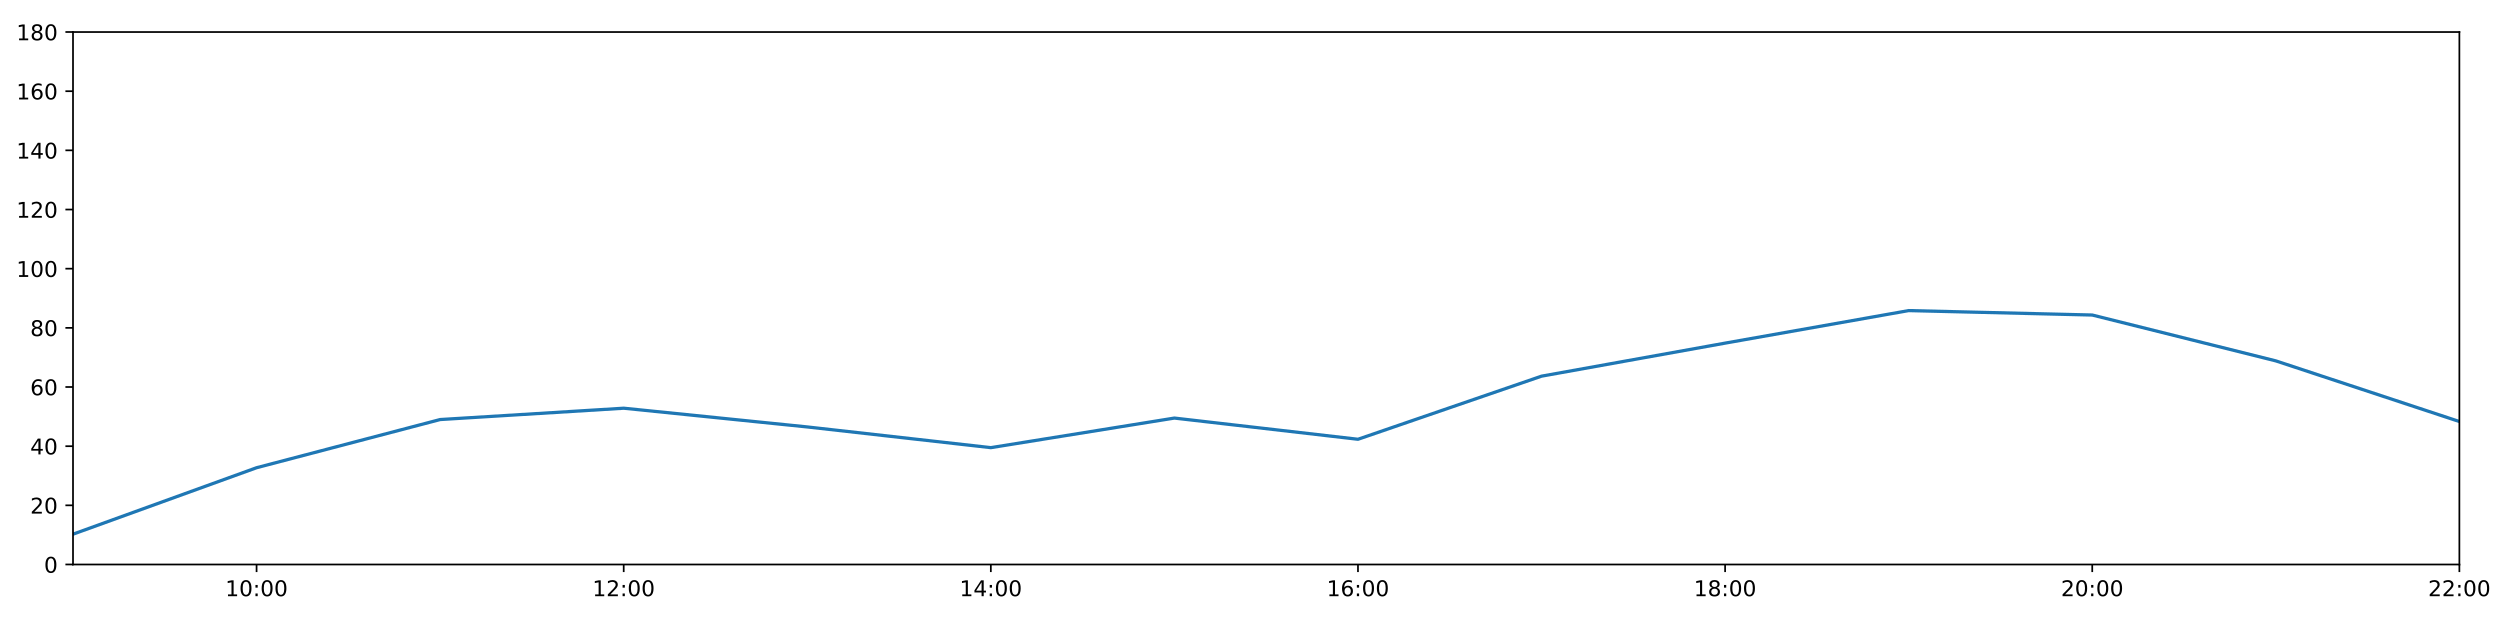
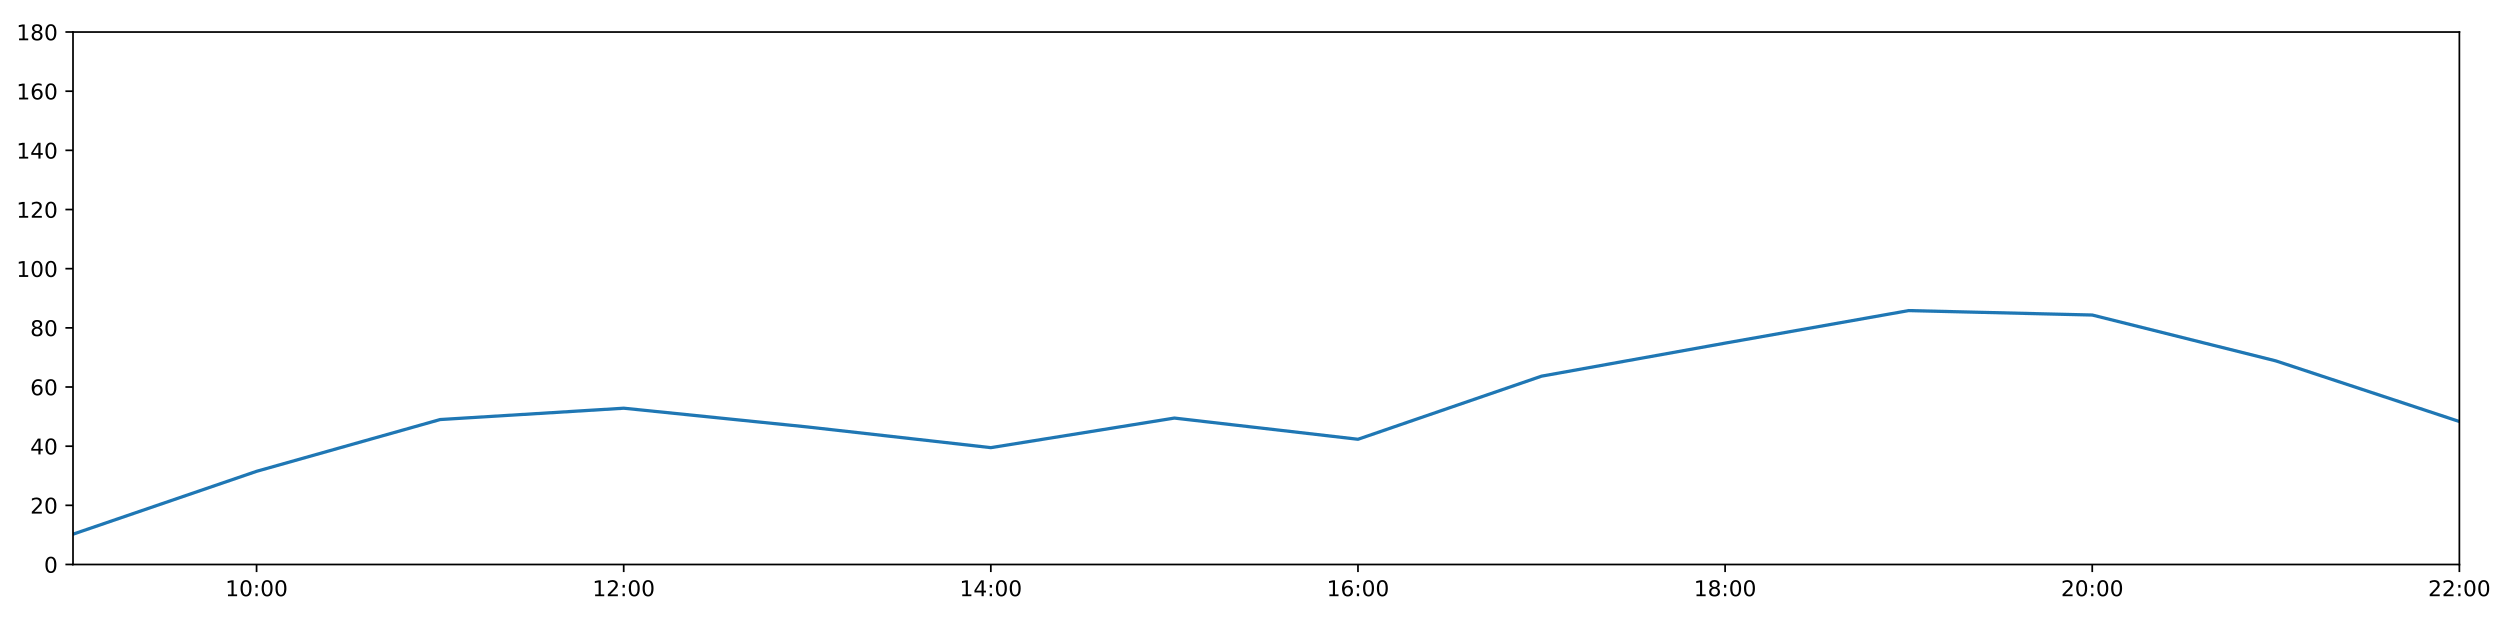
<svg xmlns="http://www.w3.org/2000/svg" xmlns:xlink="http://www.w3.org/1999/xlink" height="288pt" version="1.1" viewBox="0 0 1152 288" width="1152pt">
  <defs>
    <style type="text/css">
*{stroke-linecap:butt;stroke-linejoin:round;}
  </style>
  </defs>
  <g id="figure_1">
    <g id="patch_1">
      <path d="M 0 288  L 1152 288  L 1152 0  L 0 0  z " style="fill:#ffffff;" />
    </g>
    <g id="axes_1">
      <g id="patch_2">
        <path d="M 33.64 260.12  L 1133.28 260.12  L 1133.28 14.76  L 33.64 14.76  z " style="fill:#ffffff;" />
      </g>
      <g id="matplotlib.axis_1">
        <g id="xtick_1">
          <g id="line2d_1">
            <defs>
-               <path d="M 0 0  L 0 3.5  " id="m7112ed4ccd" style="stroke:#000000;stroke-width:0.8;" />
-             </defs>
-             <g>
-               <use style="stroke:#000000;stroke-width:0.8;" x="118.228" xlink:href="#m7112ed4ccd" y="260.12" />
+               <path d="M 0 0  L 0 3.5  " id="m5bacf3bc6d" style="stroke:#000000;stroke-width:0.8;" />
+             </defs>
+             <g>
+               <use style="stroke:#000000;stroke-width:0.8;" x="118.228" xlink:href="#m5bacf3bc6d" y="260.12" />
            </g>
          </g>
          <g id="text_1">
            <defs>
              <path d="M 12.406 8.297  L 28.516 8.297  L 28.516 63.922  L 10.984 60.406  L 10.984 69.391  L 28.422 72.906  L 38.281 72.906  L 38.281 8.297  L 54.391 8.297  L 54.391 0  L 12.406 0  z " id="DejaVuSans-49" />
              <path d="M 31.781 66.406  Q 24.172 66.406 20.328 58.906  Q 16.5 51.422 16.5 36.375  Q 16.5 21.391 20.328 13.891  Q 24.172 6.391 31.781 6.391  Q 39.453 6.391 43.281 13.891  Q 47.125 21.391 47.125 36.375  Q 47.125 51.422 43.281 58.906  Q 39.453 66.406 31.781 66.406  z M 31.781 74.219  Q 44.047 74.219 50.516 64.516  Q 56.984 54.828 56.984 36.375  Q 56.984 17.969 50.516 8.266  Q 44.047 -1.422 31.781 -1.422  Q 19.531 -1.422 13.062 8.266  Q 6.594 17.969 6.594 36.375  Q 6.594 54.828 13.062 64.516  Q 19.531 74.219 31.781 74.219  z " id="DejaVuSans-48" />
              <path d="M 11.719 12.406  L 22.016 12.406  L 22.016 0  L 11.719 0  z M 11.719 51.703  L 22.016 51.703  L 22.016 39.312  L 11.719 39.312  z " id="DejaVuSans-58" />
            </defs>
            <g transform="translate(103.8183 274.7184)scale(0.1 -0.1)">
              <use xlink:href="#DejaVuSans-49" />
              <use x="63.623" xlink:href="#DejaVuSans-48" />
              <use x="127.246" xlink:href="#DejaVuSans-58" />
              <use x="160.938" xlink:href="#DejaVuSans-48" />
              <use x="224.561" xlink:href="#DejaVuSans-48" />
            </g>
          </g>
        </g>
        <g id="xtick_2">
          <g id="line2d_2">
            <g>
-               <use style="stroke:#000000;stroke-width:0.8;" x="287.403" xlink:href="#m7112ed4ccd" y="260.12" />
+               <use style="stroke:#000000;stroke-width:0.8;" x="287.403" xlink:href="#m5bacf3bc6d" y="260.12" />
            </g>
          </g>
          <g id="text_2">
            <defs>
              <path d="M 19.188 8.297  L 53.609 8.297  L 53.609 0  L 7.328 0  L 7.328 8.297  Q 12.938 14.109 22.625 23.891  Q 32.328 33.688 34.812 36.531  Q 39.547 41.844 41.422 45.531  Q 43.312 49.219 43.312 52.781  Q 43.312 58.594 39.234 62.25  Q 35.156 65.922 28.609 65.922  Q 23.969 65.922 18.812 64.312  Q 13.672 62.703 7.812 59.422  L 7.812 69.391  Q 13.766 71.781 18.938 73  Q 24.125 74.219 28.422 74.219  Q 39.75 74.219 46.484 68.547  Q 53.219 62.891 53.219 53.422  Q 53.219 48.922 51.531 44.891  Q 49.859 40.875 45.406 35.406  Q 44.188 33.984 37.641 27.219  Q 31.109 20.453 19.188 8.297  z " id="DejaVuSans-50" />
            </defs>
            <g transform="translate(272.9937 274.7184)scale(0.1 -0.1)">
              <use xlink:href="#DejaVuSans-49" />
              <use x="63.623" xlink:href="#DejaVuSans-50" />
              <use x="127.246" xlink:href="#DejaVuSans-58" />
              <use x="160.938" xlink:href="#DejaVuSans-48" />
              <use x="224.561" xlink:href="#DejaVuSans-48" />
            </g>
          </g>
        </g>
        <g id="xtick_3">
          <g id="line2d_3">
            <g>
-               <use style="stroke:#000000;stroke-width:0.8;" x="456.578" xlink:href="#m7112ed4ccd" y="260.12" />
+               <use style="stroke:#000000;stroke-width:0.8;" x="456.578" xlink:href="#m5bacf3bc6d" y="260.12" />
            </g>
          </g>
          <g id="text_3">
            <defs>
              <path d="M 37.797 64.312  L 12.891 25.391  L 37.797 25.391  z M 35.203 72.906  L 47.609 72.906  L 47.609 25.391  L 58.016 25.391  L 58.016 17.188  L 47.609 17.188  L 47.609 0  L 37.797 0  L 37.797 17.188  L 4.891 17.188  L 4.891 26.703  z " id="DejaVuSans-52" />
            </defs>
            <g transform="translate(442.1691 274.7184)scale(0.1 -0.1)">
              <use xlink:href="#DejaVuSans-49" />
              <use x="63.623" xlink:href="#DejaVuSans-52" />
              <use x="127.246" xlink:href="#DejaVuSans-58" />
              <use x="160.938" xlink:href="#DejaVuSans-48" />
              <use x="224.561" xlink:href="#DejaVuSans-48" />
            </g>
          </g>
        </g>
        <g id="xtick_4">
          <g id="line2d_4">
            <g>
-               <use style="stroke:#000000;stroke-width:0.8;" x="625.754" xlink:href="#m7112ed4ccd" y="260.12" />
+               <use style="stroke:#000000;stroke-width:0.8;" x="625.754" xlink:href="#m5bacf3bc6d" y="260.12" />
            </g>
          </g>
          <g id="text_4">
            <defs>
              <path d="M 33.016 40.375  Q 26.375 40.375 22.484 35.828  Q 18.609 31.297 18.609 23.391  Q 18.609 15.531 22.484 10.953  Q 26.375 6.391 33.016 6.391  Q 39.656 6.391 43.531 10.953  Q 47.406 15.531 47.406 23.391  Q 47.406 31.297 43.531 35.828  Q 39.656 40.375 33.016 40.375  z M 52.594 71.297  L 52.594 62.312  Q 48.875 64.062 45.094 64.984  Q 41.312 65.922 37.594 65.922  Q 27.828 65.922 22.672 59.328  Q 17.531 52.734 16.797 39.406  Q 19.672 43.656 24.016 45.922  Q 28.375 48.188 33.594 48.188  Q 44.578 48.188 50.953 41.516  Q 57.328 34.859 57.328 23.391  Q 57.328 12.156 50.688 5.359  Q 44.047 -1.422 33.016 -1.422  Q 20.359 -1.422 13.672 8.266  Q 6.984 17.969 6.984 36.375  Q 6.984 53.656 15.188 63.938  Q 23.391 74.219 37.203 74.219  Q 40.922 74.219 44.703 73.484  Q 48.484 72.75 52.594 71.297  z " id="DejaVuSans-54" />
            </defs>
            <g transform="translate(611.3445 274.7184)scale(0.1 -0.1)">
              <use xlink:href="#DejaVuSans-49" />
              <use x="63.623" xlink:href="#DejaVuSans-54" />
              <use x="127.246" xlink:href="#DejaVuSans-58" />
              <use x="160.938" xlink:href="#DejaVuSans-48" />
              <use x="224.561" xlink:href="#DejaVuSans-48" />
            </g>
          </g>
        </g>
        <g id="xtick_5">
          <g id="line2d_5">
            <g>
-               <use style="stroke:#000000;stroke-width:0.8;" x="794.929" xlink:href="#m7112ed4ccd" y="260.12" />
+               <use style="stroke:#000000;stroke-width:0.8;" x="794.929" xlink:href="#m5bacf3bc6d" y="260.12" />
            </g>
          </g>
          <g id="text_5">
            <defs>
              <path d="M 31.781 34.625  Q 24.75 34.625 20.719 30.859  Q 16.703 27.094 16.703 20.516  Q 16.703 13.922 20.719 10.156  Q 24.75 6.391 31.781 6.391  Q 38.812 6.391 42.859 10.172  Q 46.922 13.969 46.922 20.516  Q 46.922 27.094 42.891 30.859  Q 38.875 34.625 31.781 34.625  z M 21.922 38.812  Q 15.578 40.375 12.031 44.719  Q 8.5 49.078 8.5 55.328  Q 8.5 64.062 14.719 69.141  Q 20.953 74.219 31.781 74.219  Q 42.672 74.219 48.875 69.141  Q 55.078 64.062 55.078 55.328  Q 55.078 49.078 51.531 44.719  Q 48 40.375 41.703 38.812  Q 48.828 37.156 52.797 32.312  Q 56.781 27.484 56.781 20.516  Q 56.781 9.906 50.312 4.234  Q 43.844 -1.422 31.781 -1.422  Q 19.734 -1.422 13.25 4.234  Q 6.781 9.906 6.781 20.516  Q 6.781 27.484 10.781 32.312  Q 14.797 37.156 21.922 38.812  z M 18.312 54.391  Q 18.312 48.734 21.844 45.562  Q 25.391 42.391 31.781 42.391  Q 38.141 42.391 41.719 45.562  Q 45.312 48.734 45.312 54.391  Q 45.312 60.062 41.719 63.234  Q 38.141 66.406 31.781 66.406  Q 25.391 66.406 21.844 63.234  Q 18.312 60.062 18.312 54.391  z " id="DejaVuSans-56" />
            </defs>
            <g transform="translate(780.5199 274.7184)scale(0.1 -0.1)">
              <use xlink:href="#DejaVuSans-49" />
              <use x="63.623" xlink:href="#DejaVuSans-56" />
              <use x="127.246" xlink:href="#DejaVuSans-58" />
              <use x="160.938" xlink:href="#DejaVuSans-48" />
              <use x="224.561" xlink:href="#DejaVuSans-48" />
            </g>
          </g>
        </g>
        <g id="xtick_6">
          <g id="line2d_6">
            <g>
-               <use style="stroke:#000000;stroke-width:0.8;" x="964.105" xlink:href="#m7112ed4ccd" y="260.12" />
+               <use style="stroke:#000000;stroke-width:0.8;" x="964.105" xlink:href="#m5bacf3bc6d" y="260.12" />
            </g>
          </g>
          <g id="text_6">
            <g transform="translate(949.6952 274.7184)scale(0.1 -0.1)">
              <use xlink:href="#DejaVuSans-50" />
              <use x="63.623" xlink:href="#DejaVuSans-48" />
              <use x="127.246" xlink:href="#DejaVuSans-58" />
              <use x="160.938" xlink:href="#DejaVuSans-48" />
              <use x="224.561" xlink:href="#DejaVuSans-48" />
            </g>
          </g>
        </g>
        <g id="xtick_7">
          <g id="line2d_7">
            <g>
-               <use style="stroke:#000000;stroke-width:0.8;" x="1133.28" xlink:href="#m7112ed4ccd" y="260.12" />
+               <use style="stroke:#000000;stroke-width:0.8;" x="1133.28" xlink:href="#m5bacf3bc6d" y="260.12" />
            </g>
          </g>
          <g id="text_7">
            <g transform="translate(1118.871 274.7184)scale(0.1 -0.1)">
              <use xlink:href="#DejaVuSans-50" />
              <use x="63.623" xlink:href="#DejaVuSans-50" />
              <use x="127.246" xlink:href="#DejaVuSans-58" />
              <use x="160.938" xlink:href="#DejaVuSans-48" />
              <use x="224.561" xlink:href="#DejaVuSans-48" />
            </g>
          </g>
        </g>
      </g>
      <g id="matplotlib.axis_2">
        <g id="ytick_1">
          <g id="line2d_8">
            <defs>
-               <path d="M 0 0  L -3.5 0  " id="m2801fcc7a6" style="stroke:#000000;stroke-width:0.8;" />
-             </defs>
-             <g>
-               <use style="stroke:#000000;stroke-width:0.8;" x="33.64" xlink:href="#m2801fcc7a6" y="260.12" />
+               <path d="M 0 0  L -3.5 0  " id="ma080e7783d" style="stroke:#000000;stroke-width:0.8;" />
+             </defs>
+             <g>
+               <use style="stroke:#000000;stroke-width:0.8;" x="33.64" xlink:href="#ma080e7783d" y="260.12" />
            </g>
          </g>
          <g id="text_8">
            <g transform="translate(20.2775 263.9192)scale(0.1 -0.1)">
              <use xlink:href="#DejaVuSans-48" />
            </g>
          </g>
        </g>
        <g id="ytick_2">
          <g id="line2d_9">
            <g>
-               <use style="stroke:#000000;stroke-width:0.8;" x="33.64" xlink:href="#m2801fcc7a6" y="232.858" />
+               <use style="stroke:#000000;stroke-width:0.8;" x="33.64" xlink:href="#ma080e7783d" y="232.858" />
            </g>
          </g>
          <g id="text_9">
            <g transform="translate(13.915 236.657)scale(0.1 -0.1)">
              <use xlink:href="#DejaVuSans-50" />
              <use x="63.623" xlink:href="#DejaVuSans-48" />
            </g>
          </g>
        </g>
        <g id="ytick_3">
          <g id="line2d_10">
            <g>
-               <use style="stroke:#000000;stroke-width:0.8;" x="33.64" xlink:href="#m2801fcc7a6" y="205.596" />
+               <use style="stroke:#000000;stroke-width:0.8;" x="33.64" xlink:href="#ma080e7783d" y="205.596" />
            </g>
          </g>
          <g id="text_10">
            <g transform="translate(13.915 209.3948)scale(0.1 -0.1)">
              <use xlink:href="#DejaVuSans-52" />
              <use x="63.623" xlink:href="#DejaVuSans-48" />
            </g>
          </g>
        </g>
        <g id="ytick_4">
          <g id="line2d_11">
            <g>
-               <use style="stroke:#000000;stroke-width:0.8;" x="33.64" xlink:href="#m2801fcc7a6" y="178.333" />
+               <use style="stroke:#000000;stroke-width:0.8;" x="33.64" xlink:href="#ma080e7783d" y="178.333" />
            </g>
          </g>
          <g id="text_11">
            <g transform="translate(13.915 182.1326)scale(0.1 -0.1)">
              <use xlink:href="#DejaVuSans-54" />
              <use x="63.623" xlink:href="#DejaVuSans-48" />
            </g>
          </g>
        </g>
        <g id="ytick_5">
          <g id="line2d_12">
            <g>
-               <use style="stroke:#000000;stroke-width:0.8;" x="33.64" xlink:href="#m2801fcc7a6" y="151.071" />
+               <use style="stroke:#000000;stroke-width:0.8;" x="33.64" xlink:href="#ma080e7783d" y="151.071" />
            </g>
          </g>
          <g id="text_12">
            <g transform="translate(13.915 154.8703)scale(0.1 -0.1)">
              <use xlink:href="#DejaVuSans-56" />
              <use x="63.623" xlink:href="#DejaVuSans-48" />
            </g>
          </g>
        </g>
        <g id="ytick_6">
          <g id="line2d_13">
            <g>
-               <use style="stroke:#000000;stroke-width:0.8;" x="33.64" xlink:href="#m2801fcc7a6" y="123.809" />
+               <use style="stroke:#000000;stroke-width:0.8;" x="33.64" xlink:href="#ma080e7783d" y="123.809" />
            </g>
          </g>
          <g id="text_13">
            <g transform="translate(7.5525 127.6081)scale(0.1 -0.1)">
              <use xlink:href="#DejaVuSans-49" />
              <use x="63.623" xlink:href="#DejaVuSans-48" />
              <use x="127.246" xlink:href="#DejaVuSans-48" />
            </g>
          </g>
        </g>
        <g id="ytick_7">
          <g id="line2d_14">
            <g>
-               <use style="stroke:#000000;stroke-width:0.8;" x="33.64" xlink:href="#m2801fcc7a6" y="96.547" />
+               <use style="stroke:#000000;stroke-width:0.8;" x="33.64" xlink:href="#ma080e7783d" y="96.547" />
            </g>
          </g>
          <g id="text_14">
            <g transform="translate(7.5525 100.3459)scale(0.1 -0.1)">
              <use xlink:href="#DejaVuSans-49" />
              <use x="63.623" xlink:href="#DejaVuSans-50" />
              <use x="127.246" xlink:href="#DejaVuSans-48" />
            </g>
          </g>
        </g>
        <g id="ytick_8">
          <g id="line2d_15">
            <g>
-               <use style="stroke:#000000;stroke-width:0.8;" x="33.64" xlink:href="#m2801fcc7a6" y="69.284" />
+               <use style="stroke:#000000;stroke-width:0.8;" x="33.64" xlink:href="#ma080e7783d" y="69.284" />
            </g>
          </g>
          <g id="text_15">
            <g transform="translate(7.5525 73.08366)scale(0.1 -0.1)">
              <use xlink:href="#DejaVuSans-49" />
              <use x="63.623" xlink:href="#DejaVuSans-52" />
              <use x="127.246" xlink:href="#DejaVuSans-48" />
            </g>
          </g>
        </g>
        <g id="ytick_9">
          <g id="line2d_16">
            <g>
-               <use style="stroke:#000000;stroke-width:0.8;" x="33.64" xlink:href="#m2801fcc7a6" y="42.022" />
+               <use style="stroke:#000000;stroke-width:0.8;" x="33.64" xlink:href="#ma080e7783d" y="42.022" />
            </g>
          </g>
          <g id="text_16">
            <g transform="translate(7.5525 45.82144)scale(0.1 -0.1)">
              <use xlink:href="#DejaVuSans-49" />
              <use x="63.623" xlink:href="#DejaVuSans-54" />
              <use x="127.246" xlink:href="#DejaVuSans-48" />
            </g>
          </g>
        </g>
        <g id="ytick_10">
          <g id="line2d_17">
            <g>
-               <use style="stroke:#000000;stroke-width:0.8;" x="33.64" xlink:href="#m2801fcc7a6" y="14.76" />
+               <use style="stroke:#000000;stroke-width:0.8;" x="33.64" xlink:href="#ma080e7783d" y="14.76" />
            </g>
          </g>
          <g id="text_17">
            <g transform="translate(7.5525 18.55922)scale(0.1 -0.1)">
              <use xlink:href="#DejaVuSans-49" />
              <use x="63.623" xlink:href="#DejaVuSans-56" />
              <use x="127.246" xlink:href="#DejaVuSans-48" />
            </g>
          </g>
        </g>
      </g>
      <g id="line2d_18">
-         <path clip-path="url(#p16f2127296)" d="M 33.64 246.148  L 118.228 215.527  L 202.815 193.328  L 287.403 188.102  L 371.991 196.735  L 456.578 206.277  L 541.166 192.646  L 625.754 202.415  L 710.342 173.335  L 794.929 158.114  L 879.517 143.12  L 964.105 145.164  L 1048.692 166.293  L 1133.28 194.236  " style="fill:none;stroke:#1f77b4;stroke-linecap:square;stroke-width:1.5;" />
+         <path clip-path="url(#pdf4e5b415b)" d="M 33.64 246.148  L 118.228 217.182  L 202.815 193.328  L 287.403 188.102  L 371.991 196.735  L 456.578 206.277  L 541.166 192.646  L 625.754 202.415  L 710.342 173.335  L 794.929 158.114  L 879.517 143.12  L 964.105 145.164  L 1048.692 166.293  L 1133.28 194.236  " style="fill:none;stroke:#1f77b4;stroke-linecap:square;stroke-width:1.5;" />
      </g>
      <g id="patch_3">
        <path d="M 33.64 260.12  L 33.64 14.76  " style="fill:none;stroke:#000000;stroke-linecap:square;stroke-linejoin:miter;stroke-width:0.8;" />
      </g>
      <g id="patch_4">
        <path d="M 1133.28 260.12  L 1133.28 14.76  " style="fill:none;stroke:#000000;stroke-linecap:square;stroke-linejoin:miter;stroke-width:0.8;" />
      </g>
      <g id="patch_5">
        <path d="M 33.64 260.12  L 1133.28 260.12  " style="fill:none;stroke:#000000;stroke-linecap:square;stroke-linejoin:miter;stroke-width:0.8;" />
      </g>
      <g id="patch_6">
        <path d="M 33.64 14.76  L 1133.28 14.76  " style="fill:none;stroke:#000000;stroke-linecap:square;stroke-linejoin:miter;stroke-width:0.8;" />
      </g>
    </g>
  </g>
  <defs>
-     <clipPath id="p16f2127296">
+     <clipPath id="pdf4e5b415b">
      <rect height="245.36" width="1099.64" x="33.64" y="14.76" />
    </clipPath>
  </defs>
</svg>
